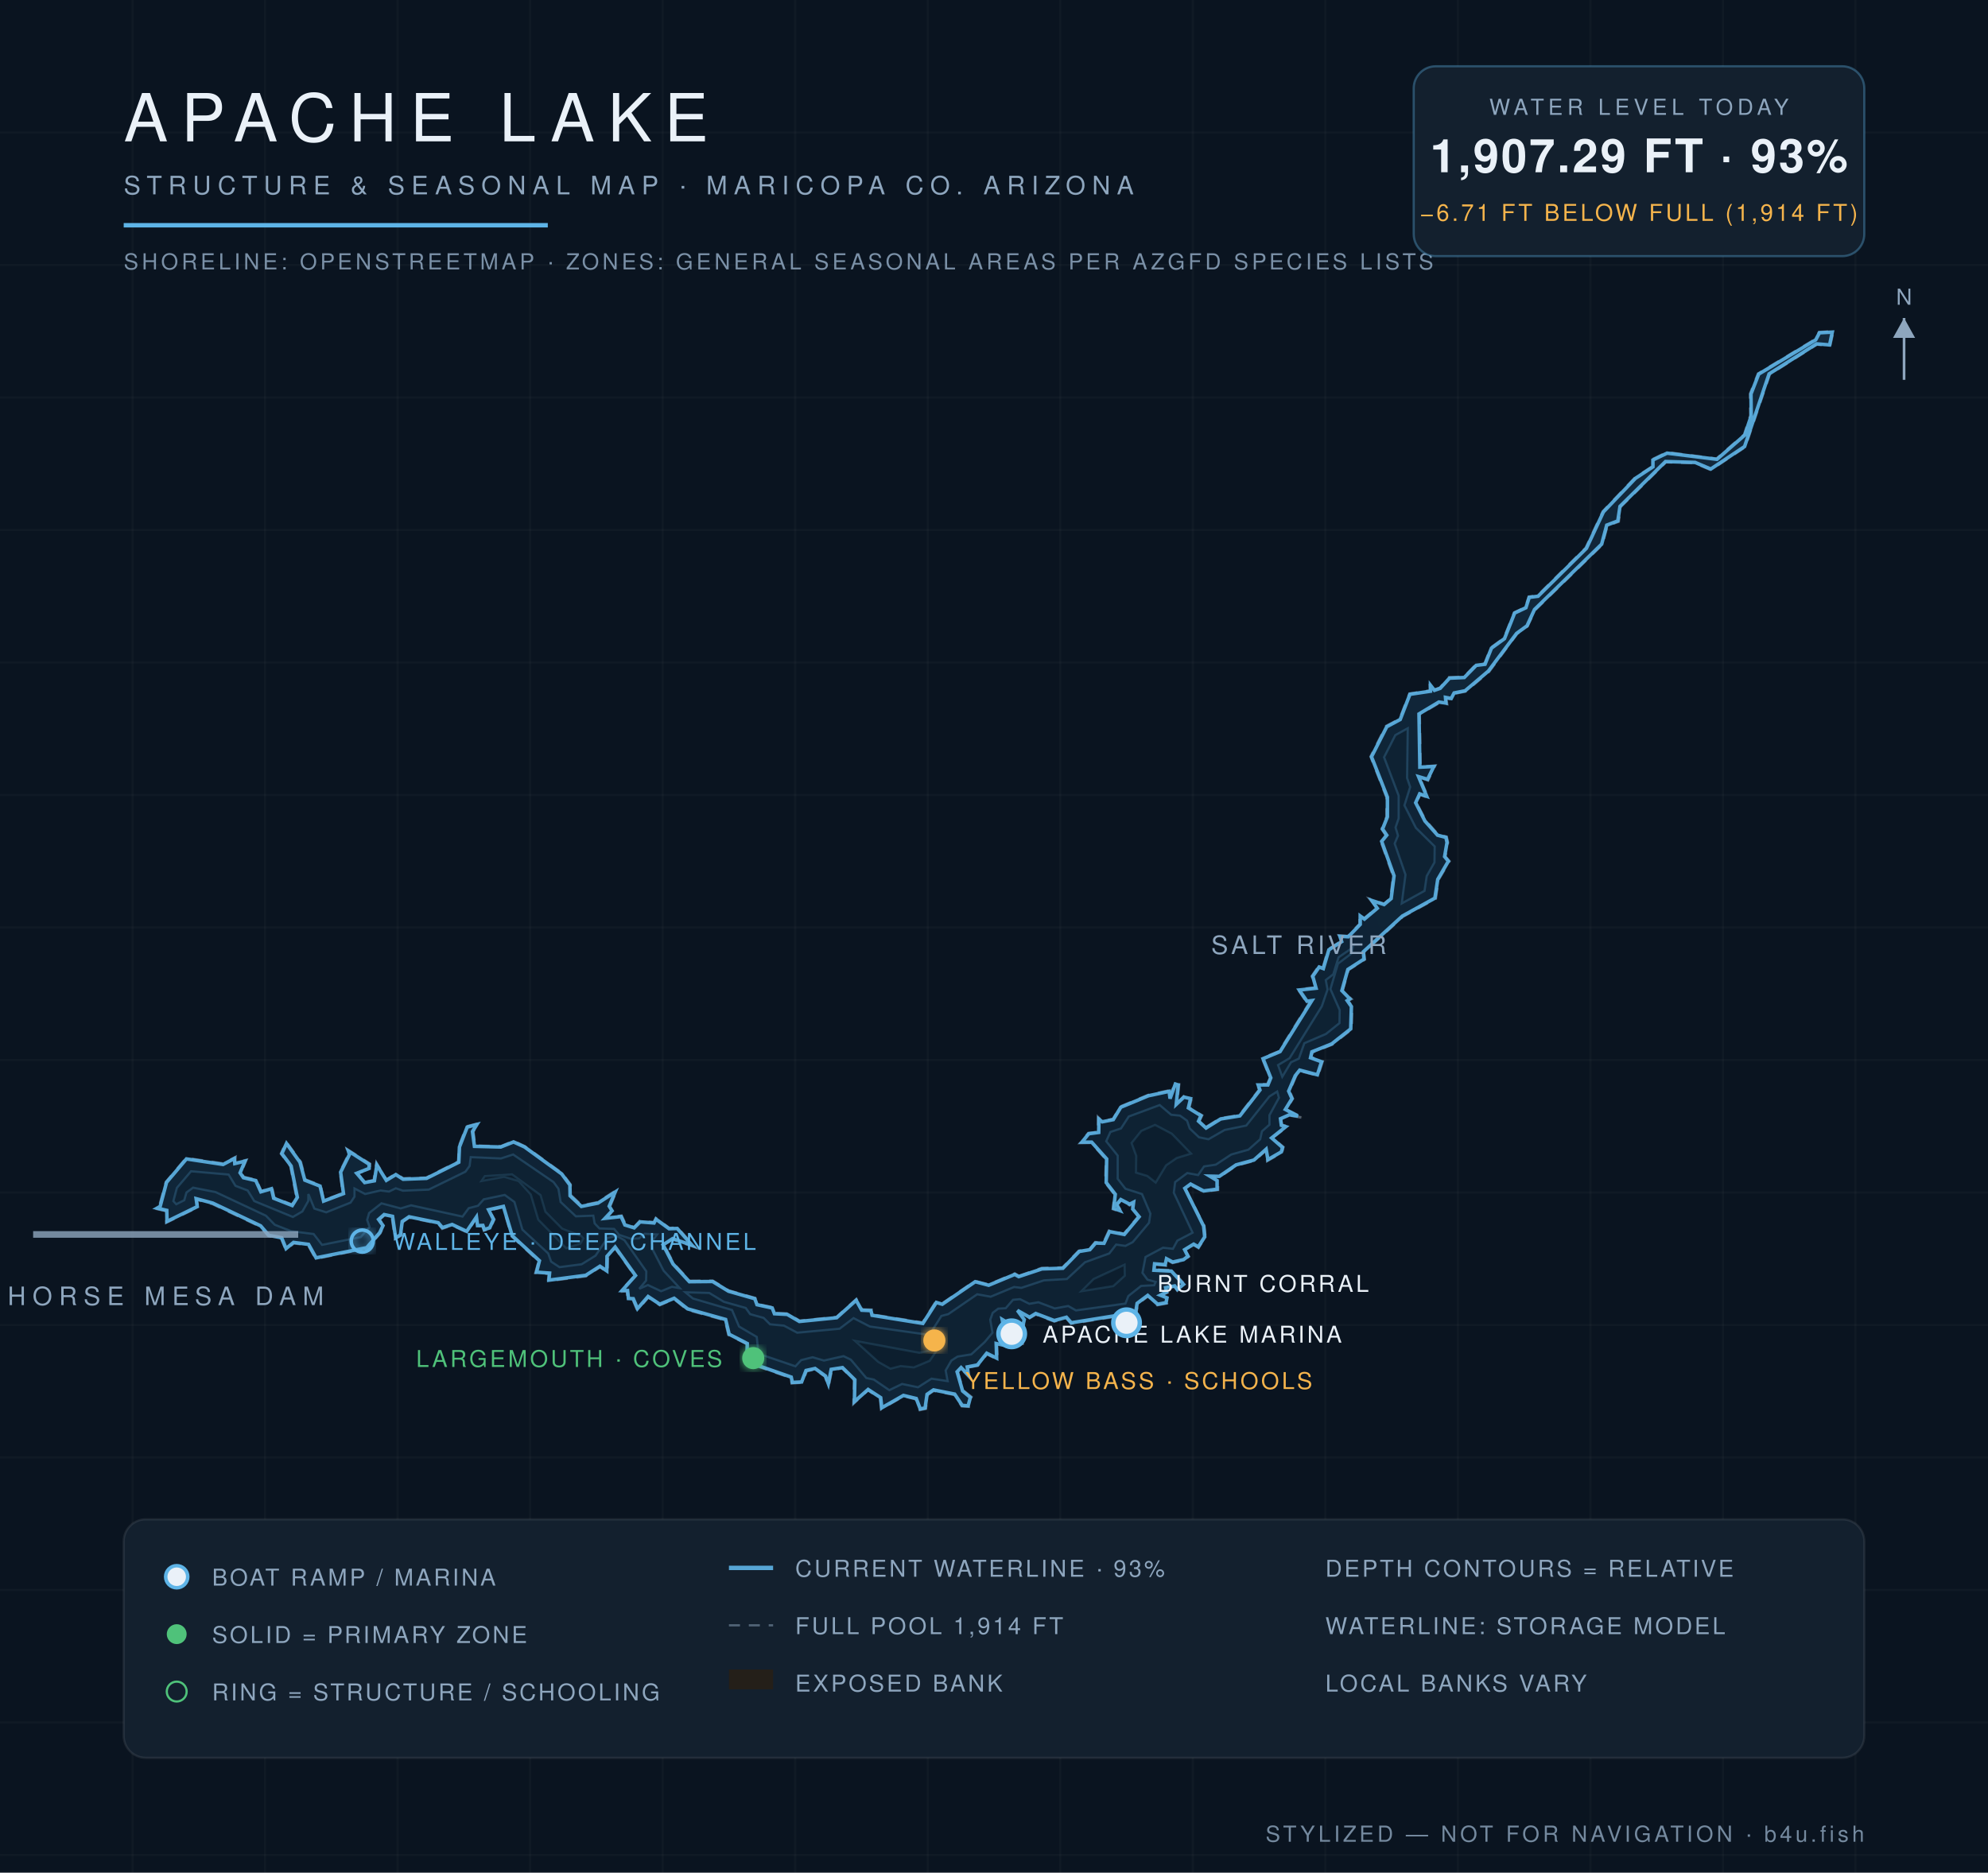
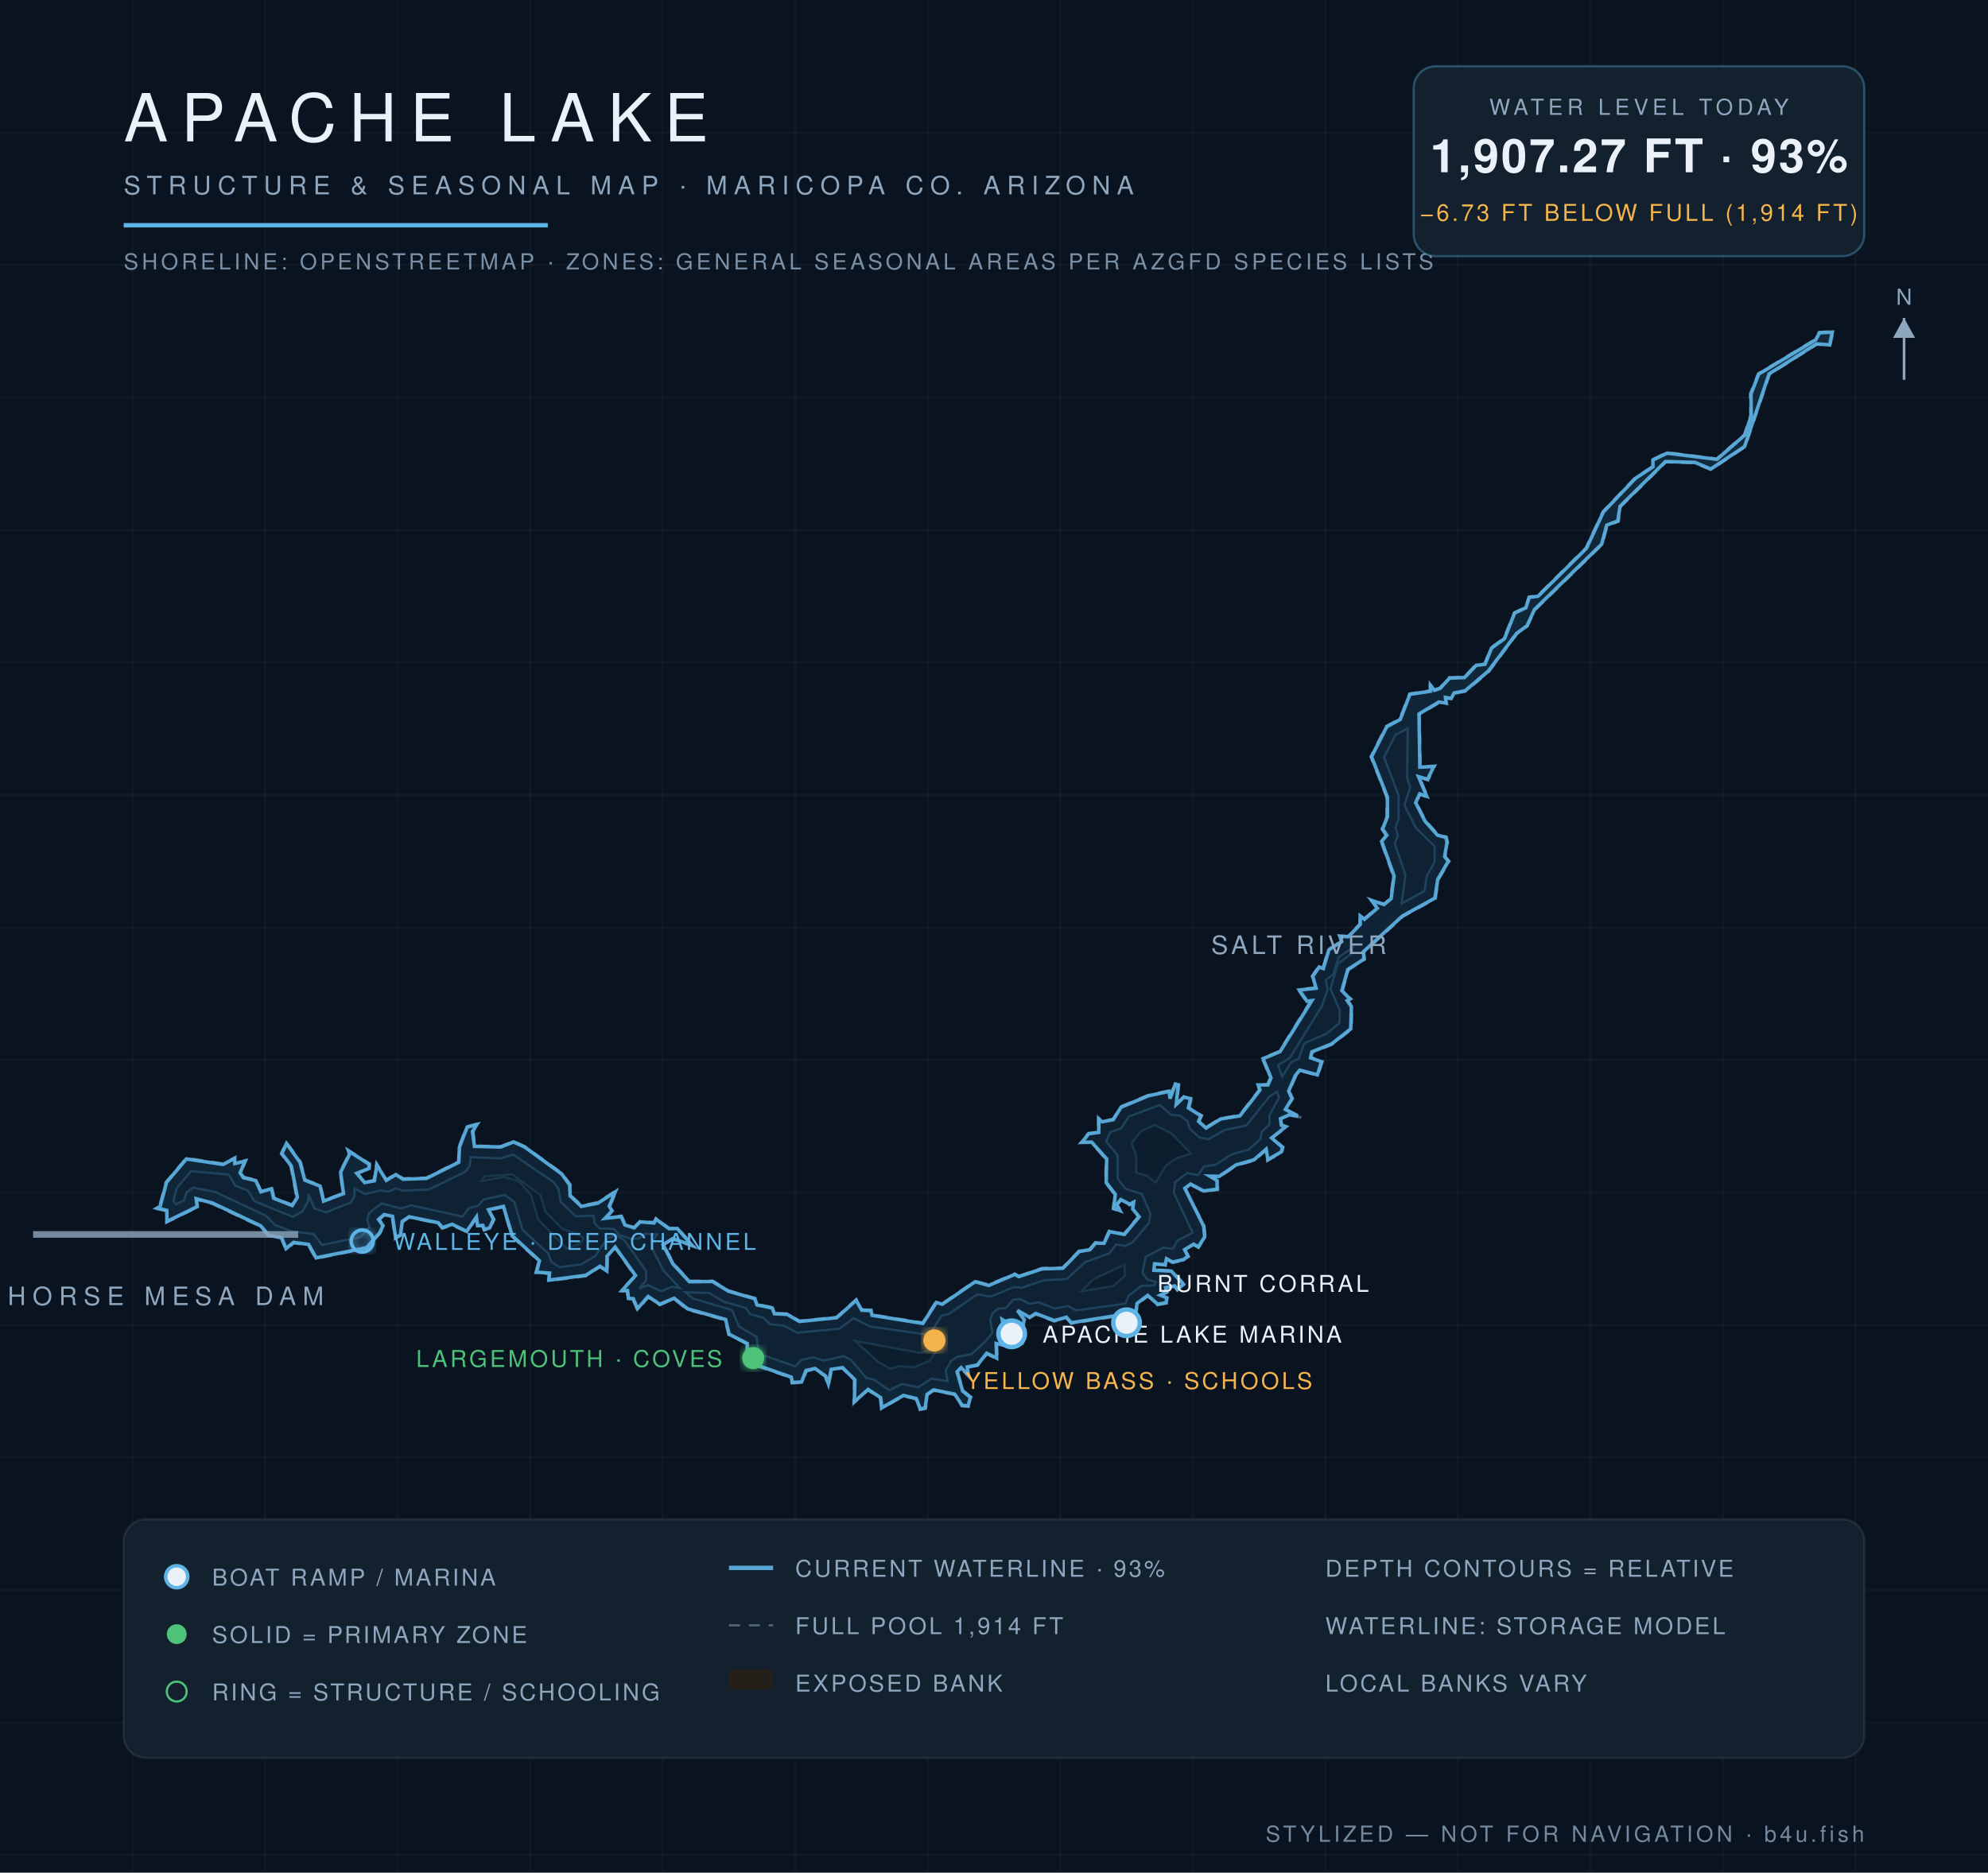
<svg xmlns="http://www.w3.org/2000/svg" viewBox="0 0 900 848" font-family="Helvetica,Arial,sans-serif">
  <defs>
    <radialGradient id="wg" cx="45%" cy="60%" r="80%">
      <stop offset="0%" stop-color="#0c1f31" />
      <stop offset="55%" stop-color="#102639" />
      <stop offset="100%" stop-color="#13293c" />
    </radialGradient>
    <filter id="glow">
      <feGaussianBlur stdDeviation="2.2" result="b" />
      <feMerge>
        <feMergeNode in="b" />
        <feMergeNode in="SourceGraphic" />
      </feMerge>
    </filter>
  </defs>
  <rect width="900" height="848" fill="#0a1420" />
  <g stroke="#ffffff" stroke-opacity="0.025">
    <line x1="60" y1="0" x2="60" y2="848" />
    <line x1="120" y1="0" x2="120" y2="848" />
    <line x1="180" y1="0" x2="180" y2="848" />
    <line x1="240" y1="0" x2="240" y2="848" />
    <line x1="300" y1="0" x2="300" y2="848" />
    <line x1="360" y1="0" x2="360" y2="848" />
    <line x1="420" y1="0" x2="420" y2="848" />
    <line x1="480" y1="0" x2="480" y2="848" />
    <line x1="540" y1="0" x2="540" y2="848" />
    <line x1="600" y1="0" x2="600" y2="848" />
    <line x1="660" y1="0" x2="660" y2="848" />
    <line x1="720" y1="0" x2="720" y2="848" />
    <line x1="780" y1="0" x2="780" y2="848" />
    <line x1="840" y1="0" x2="840" y2="848" />
    <line x1="0" y1="60" x2="900" y2="60" />
    <line x1="0" y1="120" x2="900" y2="120" />
    <line x1="0" y1="180" x2="900" y2="180" />
    <line x1="0" y1="240" x2="900" y2="240" />
    <line x1="0" y1="300" x2="900" y2="300" />
    <line x1="0" y1="360" x2="900" y2="360" />
    <line x1="0" y1="420" x2="900" y2="420" />
    <line x1="0" y1="480" x2="900" y2="480" />
    <line x1="0" y1="540" x2="900" y2="540" />
    <line x1="0" y1="600" x2="900" y2="600" />
    <line x1="0" y1="660" x2="900" y2="660" />
    <line x1="0" y1="720" x2="900" y2="720" />
    <line x1="0" y1="780" x2="900" y2="780" />
    <line x1="0" y1="840" x2="900" y2="840" />
  </g>
  <path d="M 461.3,577.8 L 471.6,574.2 L 481.0,574.0 L 488.4,566.4 L 493.3,565.6 L 495.8,562.5 L 499.6,562.7 L 502.0,557.3 L 508.8,558.7 L 515.4,550.8 L 512.4,547.6 L 513.1,544.7 L 511.4,545.8 L 507.5,543.5 L 505.8,545.6 L 507.9,548.9 L 503.8,547.5 L 504.6,540.9 L 500.4,535.6 L 500.7,525.0 L 494.0,517.5 L 489.0,517.6 L 492.7,513.1 L 497.1,512.6 L 497.1,505.9 L 499.0,507.7 L 503.9,506.7 L 507.2,501.1 L 519.7,495.9 L 529.7,493.7 L 529.5,497.2 L 531.9,490.5 L 533.8,491.0 L 532.8,499.9 L 535.9,496.4 L 539.5,497.3 L 538.4,501.6 L 544.2,505.1 L 543.0,507.6 L 546.0,510.4 L 552.4,506.4 L 561.1,505.0 L 570.1,493.4 L 569.0,491.0 L 573.7,491.0 L 575.0,488.2 L 571.4,479.2 L 579.2,476.0 L 593.5,453.0 L 591.6,453.9 L 587.6,448.0 L 595.5,447.2 L 593.9,442.0 L 597.1,437.4 L 598.8,438.4 L 601.3,429.9 L 607.1,426.2 L 606.1,423.6 L 610.2,423.9 L 615.5,418.4 L 615.5,414.0 L 617.5,415.9 L 623.3,411.1 L 620.1,407.1 L 626.6,409.3 L 629.5,406.8 L 630.7,396.7 L 625.1,380.9 L 627.4,378.2 L 625.5,375.4 L 627.7,369.9 L 627.7,361.0 L 620.5,342.6 L 627.5,328.8 L 633.6,325.6 L 638.1,314.1 L 647.5,312.7 L 647.2,309.1 L 649.5,312.3 L 651.9,311.4 L 656.0,306.7 L 662.8,306.5 L 668.1,301.0 L 672.1,300.5 L 674.9,293.3 L 680.8,289.0 L 685.5,277.4 L 690.6,275.0 L 692.1,270.2 L 696.1,269.7 L 717.9,248.1 L 725.6,231.6 L 740.2,216.3 L 748.1,211.2 L 747.9,208.1 L 754.6,204.8 L 777.1,207.7 L 789.6,196.8 L 792.4,188.2 L 792.3,178.3 L 795.9,169.2 L 821.8,153.6 L 823.5,150.4 L 830.0,150.0 L 828.5,156.6 L 822.5,156.0 L 801.2,169.5 L 790.1,202.4 L 774.5,212.8 L 767.3,209.7 L 754.2,209.3 L 733.7,229.5 L 732.8,236.2 L 727.7,238.0 L 725.4,246.6 L 695.0,276.2 L 691.5,283.6 L 686.8,287.0 L 674.1,304.2 L 663.5,313.1 L 658.5,314.1 L 657.2,316.7 L 654.6,316.1 L 655.1,318.8 L 651.5,318.3 L 642.7,323.5 L 643.1,347.3 L 649.7,346.7 L 646.5,353.4 L 642.6,351.9 L 646.6,361.3 L 642.9,359.8 L 641.2,363.5 L 645.4,371.5 L 651.0,377.9 L 654.9,378.9 L 655.5,381.5 L 654.3,387.9 L 656.2,390.0 L 651.2,398.4 L 650.0,406.9 L 635.1,415.1 L 617.5,431.2 L 617.9,434.5 L 610.5,439.2 L 607.8,448.6 L 611.8,452.4 L 610.2,453.1 L 612.1,455.7 L 611.9,466.1 L 603.1,473.0 L 594.2,476.5 L 593.5,478.7 L 598.8,480.6 L 596.7,487.1 L 588.4,484.9 L 586.7,487.3 L 583.8,494.1 L 585.3,497.5 L 582.3,502.4 L 590.1,506.2 L 583.8,505.1 L 579.9,506.9 L 580.4,509.4 L 582.9,510.1 L 576.0,515.3 L 581.0,519.4 L 580.4,521.9 L 573.7,525.7 L 573.4,520.7 L 567.9,525.6 L 559.7,527.8 L 552.1,533.0 L 547.9,533.0 L 551.4,534.4 L 551.4,538.8 L 544.8,539.6 L 539.1,536.6 L 536.6,538.4 L 545.2,555.1 L 545.7,560.1 L 542.6,565.1 L 540.5,563.8 L 536.5,566.1 L 538.2,569.0 L 536.0,570.7 L 530.8,571.9 L 528.1,570.3 L 527.8,573.1 L 523.0,572.5 L 522.6,574.9 L 530.4,575.2 L 536.3,581.6 L 533.0,584.4 L 531.7,582.6 L 527.9,583.4 L 528.5,585.3 L 525.7,586.5 L 528.7,587.5 L 528.3,590.2 L 523.9,591.0 L 519.8,586.9 L 515.1,590.4 L 514.0,597.2 L 510.1,599.4 L 508.0,595.7 L 484.9,599.4 L 482.7,596.9 L 477.3,598.4 L 468.9,595.2 L 466.1,596.9 L 460.7,593.7 L 464.1,597.5 L 461.4,607.9 L 463.5,608.5 L 459.7,608.7 L 456.4,599.5 L 453.9,597.8 L 456.3,610.0 L 451.3,608.7 L 451.6,615.6 L 446.8,613.2 L 442.7,618.4 L 438.2,619.2 L 438.9,623.8 L 435.0,619.6 L 433.6,621.4 L 436.1,629.7 L 439.8,632.6 L 438.6,637.0 L 435.4,636.8 L 432.1,631.6 L 422.6,629.8 L 420.0,631.6 L 419.1,637.9 L 416.4,638.5 L 414.6,633.6 L 409.0,632.2 L 398.9,638.1 L 398.4,633.1 L 392.9,629.5 L 386.4,635.6 L 386.7,625.0 L 381.3,619.6 L 376.6,620.3 L 375.1,627.9 L 373.5,623.3 L 369.0,620.1 L 365.2,620.9 L 363.1,626.1 L 358.4,626.4 L 358.0,623.9 L 337.7,616.9 L 338.0,608.5 L 329.8,604.5 L 328.2,597.8 L 311.1,593.1 L 305.1,588.2 L 298.7,591.0 L 293.5,587.5 L 288.5,593.3 L 286.4,588.3 L 284.2,588.3 L 283.8,584.6 L 280.7,584.9 L 287.4,577.7 L 278.4,565.1 L 275.2,569.0 L 275.0,576.2 L 271.7,573.7 L 265.3,577.9 L 248.1,580.1 L 248.6,576.8 L 242.4,576.4 L 243.9,571.1 L 231.6,559.8 L 227.8,546.6 L 221.5,548.1 L 223.8,552.2 L 221.9,556.3 L 219.1,557.2 L 218.4,555.2 L 215.8,555.3 L 215.6,551.5 L 211.5,558.0 L 204.6,554.8 L 200.2,556.4 L 198.3,554.0 L 185.2,551.3 L 182.4,553.3 L 181.6,559.5 L 178.8,561.0 L 177.4,551.0 L 174.0,550.3 L 171.8,552.3 L 173.8,554.9 L 172.2,558.4 L 166.2,565.3 L 142.9,570.0 L 139.5,563.8 L 133.0,563.0 L 129.4,566.0 L 127.3,560.8 L 121.5,559.7 L 117.8,555.4 L 96.2,545.2 L 88.9,543.2 L 89.7,546.6 L 75.3,553.6 L 75.2,548.4 L 70.0,547.2 L 72.1,546.2 L 75.1,535.3 L 84.3,524.4 L 101.0,526.9 L 106.6,524.0 L 106.3,526.5 L 111.5,525.3 L 109.0,531.2 L 110.5,533.0 L 116.0,534.3 L 118.3,539.4 L 123.2,537.8 L 124.1,542.3 L 132.2,545.5 L 134.2,542.2 L 131.5,528.1 L 127.2,522.4 L 129.6,517.1 L 136.2,526.2 L 138.3,534.2 L 145.2,536.8 L 146.5,543.6 L 155.2,540.3 L 153.9,530.7 L 157.8,522.7 L 157.1,520.4 L 167.5,527.0 L 167.4,529.3 L 161.9,531.4 L 165.2,535.2 L 169.2,534.5 L 170.4,526.6 L 174.9,534.2 L 179.2,531.5 L 182.5,533.6 L 193.0,533.3 L 207.5,526.0 L 207.7,519.3 L 211.2,510.1 L 216.7,508.7 L 214.3,512.4 L 215.1,518.8 L 226.7,519.1 L 232.5,516.7 L 237.6,519.1 L 254.5,531.3 L 258.3,536.4 L 258.5,541.3 L 263.4,545.9 L 270.6,544.4 L 279.2,538.9 L 276.2,546.3 L 277.6,548.4 L 274.1,551.4 L 281.4,550.5 L 283.2,554.4 L 287.1,555.7 L 289.6,552.9 L 296.0,553.5 L 296.9,551.6 L 303.0,556.1 L 306.7,555.9 L 314.5,564.7 L 304.5,561.2 L 300.5,563.6 L 305.0,572.2 L 312.2,580.0 L 322.7,580.0 L 329.9,584.4 L 341.9,587.8 L 342.9,590.6 L 349.9,592.0 L 350.8,594.6 L 356.5,594.8 L 362.0,598.1 L 378.7,596.4 L 387.7,588.3 L 390.4,593.0 L 394.6,593.1 L 394.9,595.3 L 417.7,598.9 L 423.7,589.4 L 426.5,590.3 L 441.4,580.1 L 447.6,581.7 L 459.4,576.7 L 461.3,577.8 Z" fill="#241f19" fill-opacity="0.9" stroke="#8ea6be" stroke-opacity="0.5" stroke-width="1.2" stroke-dasharray="5 4" />
-   <path d="M 461.2,578.1 L 471.7,574.6 L 481.2,574.3 L 488.6,566.7 L 493.4,565.9 L 496.0,562.9 L 499.8,563.0 L 502.3,557.7 L 509.0,559.0 L 515.7,551.0 L 512.8,547.5 L 513.2,544.4 L 511.4,545.3 L 507.4,543.2 L 505.5,545.5 L 507.0,548.2 L 504.2,547.2 L 504.9,540.8 L 500.8,535.5 L 501.0,524.8 L 494.2,517.2 L 489.8,517.2 L 492.9,513.4 L 497.4,512.8 L 497.5,506.8 L 499.0,508.0 L 504.0,507.0 L 507.4,501.4 L 519.9,496.2 L 529.3,494.2 L 529.7,497.5 L 532.1,490.9 L 533.4,491.3 L 532.5,500.1 L 536.0,496.8 L 539.0,497.5 L 538.0,501.7 L 543.7,505.2 L 542.6,507.7 L 546.0,510.8 L 552.6,506.7 L 561.3,505.3 L 570.4,493.6 L 569.6,491.3 L 574.0,491.3 L 575.3,488.1 L 571.8,479.4 L 579.5,476.2 L 593.9,453.1 L 591.7,453.4 L 588.2,448.3 L 595.8,447.5 L 594.3,442.1 L 597.2,437.9 L 599.1,438.6 L 601.6,430.1 L 607.4,426.4 L 606.6,424.0 L 610.4,424.2 L 615.8,418.6 L 615.8,414.8 L 617.7,416.2 L 623.5,411.3 L 621.1,407.8 L 626.6,409.6 L 629.8,406.9 L 631.1,396.6 L 625.5,381.0 L 627.8,378.2 L 625.9,375.4 L 628.1,369.9 L 628.1,361.0 L 620.9,342.7 L 627.8,329.1 L 633.9,325.8 L 638.3,314.4 L 647.6,313.0 L 647.6,310.3 L 649.4,312.6 L 652.0,311.7 L 656.2,307.1 L 662.9,306.8 L 668.3,301.3 L 672.3,300.8 L 675.2,293.5 L 681.1,289.2 L 685.7,277.6 L 690.8,275.2 L 692.3,270.5 L 696.3,270.0 L 718.2,248.3 L 725.9,231.8 L 740.4,216.6 L 748.3,211.4 L 748.3,208.3 L 754.7,205.2 L 777.3,208.0 L 789.9,197.0 L 792.8,188.3 L 792.7,178.4 L 796.2,169.4 L 822.0,153.9 L 823.7,150.7 L 829.5,150.4 L 828.3,156.2 L 822.4,155.7 L 800.9,169.3 L 789.8,202.2 L 774.5,212.4 L 767.4,209.4 L 754.0,209.0 L 733.4,229.3 L 732.4,235.9 L 727.4,237.8 L 725.1,246.4 L 694.7,276.0 L 691.3,283.4 L 686.6,286.8 L 673.8,303.9 L 663.3,312.8 L 658.3,313.8 L 657.0,316.3 L 654.4,315.8 L 654.6,318.4 L 651.4,317.9 L 642.4,323.3 L 642.8,347.4 L 649.1,347.1 L 646.3,352.9 L 642.2,351.7 L 645.9,360.6 L 642.7,359.5 L 640.9,363.5 L 645.1,371.8 L 650.8,378.2 L 654.6,379.2 L 655.1,381.5 L 654.0,387.9 L 655.7,390.0 L 650.9,398.2 L 649.6,406.7 L 634.9,414.8 L 617.2,431.0 L 617.5,434.3 L 610.2,439.0 L 607.5,448.6 L 611.1,452.3 L 609.9,453.1 L 611.8,455.8 L 611.5,465.9 L 602.9,472.7 L 593.9,476.3 L 593.3,479.0 L 598.3,480.8 L 596.4,486.7 L 588.4,484.6 L 586.4,487.1 L 583.4,494.1 L 584.9,497.5 L 581.9,502.4 L 587.6,505.4 L 583.8,504.8 L 579.7,506.6 L 580.1,509.6 L 582.1,510.2 L 575.7,515.3 L 580.6,519.6 L 580.1,521.6 L 574.0,525.1 L 573.2,520.4 L 567.7,525.3 L 559.6,527.5 L 552.0,532.7 L 547.7,532.6 L 551.0,534.6 L 551.0,538.5 L 544.9,539.3 L 539.0,536.2 L 536.4,538.1 L 544.9,555.2 L 545.4,560.1 L 542.5,564.6 L 540.4,563.4 L 536.3,565.9 L 537.8,568.9 L 535.8,570.4 L 530.9,571.5 L 528.1,570.0 L 527.5,572.7 L 522.7,572.3 L 522.4,575.2 L 530.3,575.6 L 535.8,581.6 L 533.0,583.9 L 531.8,582.3 L 527.7,583.1 L 528.1,585.1 L 525.3,586.5 L 528.3,587.7 L 527.9,589.9 L 524.1,590.6 L 519.6,586.6 L 514.8,590.2 L 513.7,597.0 L 510.2,598.9 L 508.0,595.3 L 485.0,599.0 L 482.8,596.5 L 477.3,598.0 L 468.9,594.8 L 466.1,596.5 L 460.6,593.4 L 463.7,597.6 L 461.3,608.3 L 459.9,608.4 L 456.7,599.3 L 453.7,597.5 L 455.9,609.5 L 451.0,608.4 L 451.2,615.0 L 446.7,612.8 L 442.5,618.1 L 437.9,619.0 L 438.4,622.7 L 435.1,619.3 L 433.3,621.2 L 435.8,629.9 L 439.3,632.8 L 438.3,636.6 L 435.6,636.4 L 432.2,631.3 L 422.6,629.4 L 419.7,631.4 L 418.8,637.6 L 416.6,638.0 L 414.8,633.3 L 409.0,631.9 L 399.2,637.5 L 398.7,632.9 L 393.0,629.2 L 386.8,634.7 L 387.0,624.8 L 381.4,619.3 L 376.3,620.1 L 375.0,626.6 L 373.7,623.1 L 369.0,619.7 L 364.9,620.6 L 362.9,625.8 L 358.7,626.0 L 358.2,623.6 L 338.1,616.6 L 338.3,608.4 L 330.1,604.2 L 328.5,597.5 L 311.3,592.7 L 305.2,587.9 L 298.7,590.6 L 293.4,587.1 L 288.6,592.6 L 286.7,588.1 L 284.5,588.0 L 284.1,584.4 L 281.6,584.4 L 287.7,577.6 L 278.5,564.7 L 274.8,568.9 L 274.7,575.5 L 271.6,573.4 L 265.2,577.5 L 248.5,579.7 L 248.8,576.5 L 242.9,576.1 L 244.2,570.9 L 231.9,559.6 L 227.9,546.3 L 221.2,547.8 L 223.4,552.2 L 221.7,556.0 L 219.3,556.8 L 218.6,554.9 L 216.2,555.0 L 215.7,551.1 L 211.3,557.6 L 204.7,554.5 L 200.3,555.9 L 198.4,553.7 L 185.2,551.0 L 182.1,553.1 L 181.3,559.2 L 179.1,560.5 L 177.7,550.8 L 173.9,550.0 L 171.4,552.2 L 173.4,555.0 L 171.9,558.2 L 166.0,565.0 L 143.1,569.6 L 139.7,563.5 L 132.9,562.6 L 129.5,565.4 L 127.5,560.5 L 121.7,559.4 L 118.0,555.1 L 96.3,544.8 L 88.8,542.8 L 89.3,546.4 L 75.6,553.1 L 75.5,548.1 L 71.1,547.1 L 72.5,546.3 L 75.4,535.4 L 84.4,524.8 L 101.0,527.3 L 106.1,524.6 L 106.3,526.9 L 110.9,525.8 L 108.7,531.1 L 110.2,533.3 L 115.8,534.6 L 118.1,539.7 L 122.9,538.3 L 123.9,542.6 L 132.3,545.9 L 134.6,542.2 L 131.8,528.0 L 127.6,522.4 L 129.7,517.8 L 135.8,526.3 L 138.0,534.4 L 144.9,537.1 L 146.5,543.9 L 155.5,540.5 L 154.2,530.8 L 158.2,522.8 L 157.7,521.2 L 167.1,527.2 L 167.1,529.1 L 161.5,531.3 L 165.1,535.5 L 169.5,534.7 L 170.6,527.6 L 174.9,534.5 L 179.2,531.9 L 182.5,534.0 L 193.1,533.6 L 207.7,526.3 L 208.0,519.4 L 211.5,510.4 L 215.9,509.2 L 213.9,512.4 L 214.8,519.1 L 226.7,519.4 L 232.5,517.1 L 237.5,519.4 L 254.3,531.6 L 258.0,536.6 L 258.1,541.5 L 263.2,546.3 L 270.7,544.8 L 278.5,539.8 L 275.8,546.2 L 277.1,548.3 L 273.9,551.7 L 281.2,550.9 L 282.9,554.7 L 287.1,556.0 L 289.8,553.3 L 296.1,553.8 L 297.0,552.1 L 302.9,556.4 L 306.6,556.3 L 313.3,563.9 L 304.5,560.9 L 300.2,563.7 L 304.7,572.4 L 312.1,580.4 L 322.6,580.3 L 329.8,584.7 L 341.7,588.1 L 342.7,590.8 L 349.6,592.3 L 350.6,594.9 L 356.4,595.2 L 361.9,598.4 L 378.8,596.7 L 387.6,588.8 L 390.1,593.3 L 394.3,593.5 L 394.8,595.6 L 417.8,599.3 L 423.9,589.8 L 426.6,590.6 L 441.5,580.4 L 447.6,582.0 L 459.4,577.1 L 461.2,578.1 Z" fill="url(#wg)" stroke="#5eb4e7" stroke-opacity="0.9" stroke-width="1.6" />
-   <path d="M 79.8,545.3 L 78.5,543.9 L 80.1,537.9 L 86.5,530.4 L 103.5,531.9 L 106.6,537.0 L 112.1,539.1 L 115.1,543.9 L 132.6,551.1 L 136.9,548.6 L 139.6,543.8 L 139.6,540.7 L 142.3,547.3 L 147.7,549.0 L 158.7,544.6 L 160.5,541.9 L 160.5,538.2 L 165.3,540.7 L 172.3,539.1 L 176.1,539.6 L 179.2,538.1 L 182.4,539.2 L 194.1,538.7 L 210.7,530.6 L 212.6,528.0 L 213.1,524.0 L 226.8,524.6 L 232.3,522.8 L 250.6,535.3 L 252.8,538.3 L 253.8,544.3 L 260.7,550.8 L 268.6,550.5 L 269.2,554.0 L 271.4,556.3 L 278.0,556.5 L 280.3,559.2 L 285.7,561.0 L 289.3,560.8 L 291.9,558.7 L 297.5,559.0 L 295.2,562.1 L 295.5,565.9 L 300.4,575.4 L 307.7,583.3 L 304.2,582.7 L 299.3,584.7 L 293.3,581.9 L 289.4,583.6 L 292.5,579.9 L 292.6,575.7 L 282.7,561.6 L 279.1,559.6 L 275.0,560.6 L 269.6,568.6 L 263.3,572.5 L 253.3,573.8 L 249.5,571.3 L 248.2,567.6 L 236.5,556.8 L 232.9,544.3 L 228.5,541.1 L 219.0,543.1 L 216.4,546.0 L 212.2,547.1 L 209.4,550.9 L 186.1,545.8 L 181.4,547.2 L 172.7,544.9 L 167.1,549.3 L 166.2,552.4 L 167.3,555.6 L 163.3,560.2 L 145.8,563.7 L 142.0,558.8 L 131.8,557.5 L 124.4,554.6 L 120.4,550.5 L 97.6,539.8 L 87.4,537.8 L 84.4,540.0 L 83.4,543.5 L 79.8,545.3 Z" fill="#0e2233" stroke="#5eb4e7" stroke-opacity="0.22" stroke-width="1" />
-   <path d="M 310.3,585.2 L 321.1,585.5 L 327.7,589.5 L 337.6,592.3 L 339.6,595.1 L 345.7,596.8 L 348.6,599.7 L 354.9,600.3 L 360.9,603.5 L 380.1,601.7 L 386.4,596.9 L 393.8,600.7 L 419.3,604.3 L 422.0,602.5 L 426.2,595.9 L 429.3,595.1 L 442.4,586.1 L 448.5,587.2 L 459.1,582.8 L 462.4,583.2 L 472.6,579.8 L 483.0,579.2 L 491.2,571.6 L 502.2,567.6 L 505.3,563.6 L 509.5,564.2 L 512.8,562.5 L 520.2,553.7 L 520.8,549.6 L 517.0,540.7 L 509.5,538.3 L 506.0,533.8 L 506.0,523.3 L 500.8,516.8 L 502.7,512.6 L 507.5,511.0 L 511.0,505.6 L 525.0,500.4 L 530.2,504.8 L 534.2,505.2 L 537.4,507.5 L 538.6,511.0 L 542.8,515.0 L 547.1,515.9 L 554.4,511.7 L 564.2,509.7 L 574.7,496.5 L 578.2,494.3 L 579.0,497.1 L 574.7,505.0 L 574.7,509.3 L 571.3,512.3 L 570.5,515.9 L 565.2,520.6 L 557.4,522.8 L 550.4,527.4 L 545.1,528.2 L 542.4,532.1 L 537.5,531.2 L 532.0,535.3 L 531.4,540.1 L 539.9,558.2 L 533.0,561.8 L 531.0,565.5 L 526.5,565.0 L 518.6,569.2 L 517.2,576.4 L 519.5,579.5 L 523.2,580.5 L 522.5,582.0 L 516.6,582.3 L 510.8,586.9 L 509.5,590.3 L 487.1,593.4 L 483.6,591.4 L 477.5,592.5 L 470.1,589.7 L 466.0,590.4 L 461.8,588.3 L 458.6,588.6 L 455.3,592.4 L 451.9,592.6 L 449.4,594.5 L 448.3,597.6 L 449.3,603.5 L 445.8,607.7 L 439.7,613.3 L 433.5,614.3 L 430.7,616.1 L 428.1,620.6 L 429.0,625.4 L 421.7,624.3 L 415.6,628.2 L 408.4,626.7 L 402.6,629.5 L 395.6,624.7 L 392.2,624.0 L 385.2,615.7 L 381.9,614.1 L 373.0,616.1 L 367.9,614.6 L 362.7,615.9 L 360.1,618.7 L 343.4,613.0 L 342.6,605.4 L 334.6,600.7 L 331.4,593.2 L 313.7,588.0 L 310.3,585.2 Z" fill="#0e2233" stroke="#5eb4e7" stroke-opacity="0.22" stroke-width="1" />
-   <path d="M 580.5,487.6 L 578.6,482.3 L 583.8,479.2 L 598.4,455.7 L 601.0,448.1 L 600.2,443.8 L 603.6,441.2 L 606.0,433.5 L 612.4,429.1 L 611.9,431.7 L 605.7,436.4 L 602.3,447.9 L 606.5,457.4 L 606.4,463.3 L 600.3,468.2 L 590.5,472.4 L 588.0,479.4 L 584.5,481.0 L 580.5,487.6 Z" fill="#0e2233" stroke="#5eb4e7" stroke-opacity="0.22" stroke-width="1" />
+   <path d="M 461.2,578.1 L 471.7,574.6 L 481.2,574.3 L 488.6,566.7 L 493.4,565.9 L 496.0,562.9 L 499.8,563.0 L 502.3,557.7 L 509.0,559.0 L 515.7,551.0 L 512.8,547.5 L 513.2,544.4 L 511.4,545.3 L 507.4,543.2 L 505.5,545.5 L 507.0,548.2 L 504.2,547.2 L 504.9,540.8 L 500.8,535.5 L 501.0,524.8 L 494.2,517.2 L 489.8,517.2 L 492.9,513.4 L 497.4,512.8 L 497.5,506.8 L 499.0,508.0 L 504.0,507.0 L 507.5,501.4 L 519.9,496.2 L 529.3,494.2 L 529.7,497.5 L 532.1,490.9 L 533.4,491.3 L 532.5,500.1 L 536.0,496.8 L 539.0,497.5 L 538.0,501.7 L 543.7,505.3 L 542.6,507.8 L 546.0,510.8 L 552.6,506.7 L 561.3,505.3 L 570.4,493.6 L 569.6,491.3 L 574.0,491.3 L 575.4,488.1 L 571.8,479.4 L 579.5,476.2 L 593.9,453.1 L 591.7,453.4 L 588.2,448.3 L 595.8,447.5 L 594.3,442.1 L 597.2,437.9 L 599.1,438.6 L 601.6,430.1 L 607.4,426.4 L 606.6,424.0 L 610.4,424.2 L 615.8,418.6 L 615.8,414.8 L 617.7,416.3 L 623.5,411.3 L 621.1,407.8 L 626.6,409.6 L 629.8,406.9 L 631.1,396.6 L 625.5,381.0 L 627.8,378.2 L 625.9,375.4 L 628.1,369.9 L 628.1,361.0 L 620.9,342.7 L 627.8,329.1 L 633.9,325.8 L 638.3,314.4 L 647.6,313.0 L 647.6,310.3 L 649.4,312.6 L 652.0,311.7 L 656.2,307.1 L 663.0,306.8 L 668.3,301.3 L 672.3,300.8 L 675.2,293.5 L 681.1,289.2 L 685.7,277.6 L 690.8,275.2 L 692.3,270.5 L 696.3,270.0 L 718.2,248.3 L 725.9,231.8 L 740.4,216.6 L 748.3,211.4 L 748.3,208.3 L 754.7,205.2 L 777.3,208.0 L 789.9,197.0 L 792.8,188.3 L 792.7,178.4 L 796.2,169.4 L 822.0,153.9 L 823.7,150.7 L 829.5,150.4 L 828.3,156.2 L 822.4,155.7 L 800.9,169.3 L 789.8,202.2 L 774.5,212.4 L 767.4,209.4 L 754.0,209.0 L 733.4,229.3 L 732.4,235.9 L 727.4,237.8 L 725.1,246.4 L 694.7,276.0 L 691.3,283.4 L 686.6,286.8 L 673.8,303.9 L 663.3,312.8 L 658.3,313.8 L 657.0,316.3 L 654.4,315.8 L 654.6,318.4 L 651.4,317.9 L 642.4,323.3 L 642.8,347.4 L 649.1,347.1 L 646.3,352.9 L 642.2,351.7 L 645.9,360.6 L 642.7,359.5 L 640.9,363.5 L 645.1,371.8 L 650.8,378.2 L 654.6,379.2 L 655.1,381.5 L 654.0,387.9 L 655.7,390.0 L 650.9,398.2 L 649.6,406.7 L 634.9,414.8 L 617.2,431.0 L 617.5,434.3 L 610.2,439.0 L 607.5,448.6 L 611.1,452.3 L 609.9,453.1 L 611.8,455.8 L 611.5,465.9 L 602.9,472.7 L 593.9,476.3 L 593.3,479.0 L 598.3,480.8 L 596.4,486.7 L 588.4,484.6 L 586.4,487.1 L 583.4,494.1 L 584.9,497.5 L 581.9,502.4 L 587.6,505.4 L 583.8,504.8 L 579.7,506.6 L 580.1,509.6 L 582.1,510.2 L 575.7,515.3 L 580.6,519.6 L 580.1,521.6 L 574.0,525.1 L 573.2,520.4 L 567.7,525.2 L 559.6,527.5 L 552.0,532.7 L 547.7,532.6 L 551.0,534.6 L 551.0,538.5 L 544.9,539.3 L 539.0,536.2 L 536.4,538.1 L 544.9,555.2 L 545.4,560.1 L 542.5,564.6 L 540.4,563.4 L 536.3,565.9 L 537.8,568.9 L 535.8,570.4 L 530.9,571.5 L 528.1,570.0 L 527.5,572.7 L 522.7,572.3 L 522.4,575.2 L 530.3,575.6 L 535.8,581.6 L 533.0,583.9 L 531.8,582.3 L 527.7,583.1 L 528.1,585.1 L 525.3,586.5 L 528.3,587.7 L 527.9,589.9 L 524.1,590.6 L 519.6,586.6 L 514.8,590.2 L 513.7,597.0 L 510.2,598.9 L 508.0,595.3 L 485.0,599.0 L 482.8,596.5 L 477.3,598.0 L 468.9,594.8 L 466.1,596.5 L 460.6,593.4 L 463.7,597.6 L 461.3,608.3 L 459.9,608.4 L 456.7,599.3 L 453.7,597.5 L 455.9,609.5 L 451.0,608.4 L 451.2,615.0 L 446.7,612.8 L 442.5,618.1 L 437.9,619.0 L 438.4,622.7 L 435.1,619.3 L 433.3,621.2 L 435.8,629.9 L 439.3,632.8 L 438.3,636.6 L 435.6,636.4 L 432.2,631.3 L 422.6,629.4 L 419.7,631.4 L 418.8,637.6 L 416.6,638.0 L 414.8,633.3 L 409.0,631.9 L 399.2,637.5 L 398.7,632.9 L 393.0,629.2 L 386.8,634.7 L 387.0,624.8 L 381.4,619.3 L 376.3,620.1 L 375.0,626.6 L 373.7,623.1 L 369.0,619.7 L 364.9,620.6 L 362.9,625.8 L 358.7,626.0 L 358.2,623.6 L 338.1,616.6 L 338.3,608.4 L 330.1,604.2 L 328.5,597.5 L 311.3,592.7 L 305.2,587.9 L 298.7,590.6 L 293.4,587.1 L 288.6,592.6 L 286.7,588.1 L 284.5,588.0 L 284.1,584.4 L 281.6,584.4 L 287.7,577.6 L 278.5,564.7 L 274.8,568.9 L 274.7,575.5 L 271.6,573.4 L 265.2,577.5 L 248.5,579.7 L 248.8,576.5 L 242.9,576.1 L 244.2,570.9 L 231.9,559.6 L 227.9,546.3 L 221.2,547.8 L 223.4,552.2 L 221.7,556.0 L 219.3,556.8 L 218.6,554.9 L 216.2,555.0 L 215.7,551.1 L 211.3,557.6 L 204.7,554.4 L 200.3,555.9 L 198.4,553.7 L 185.2,551.0 L 182.1,553.1 L 181.3,559.2 L 179.1,560.5 L 177.7,550.8 L 173.9,550.0 L 171.4,552.2 L 173.4,555.0 L 171.9,558.2 L 166.0,565.0 L 143.1,569.6 L 139.7,563.5 L 132.9,562.6 L 129.5,565.4 L 127.5,560.5 L 121.7,559.4 L 118.0,555.1 L 96.3,544.8 L 88.8,542.8 L 89.3,546.4 L 75.6,553.1 L 75.5,548.1 L 71.1,547.1 L 72.5,546.3 L 75.4,535.4 L 84.4,524.8 L 101.0,527.3 L 106.1,524.6 L 106.3,526.9 L 110.9,525.8 L 108.7,531.1 L 110.2,533.3 L 115.8,534.6 L 118.1,539.7 L 122.9,538.3 L 123.9,542.6 L 132.3,545.9 L 134.6,542.2 L 131.9,528.0 L 127.6,522.4 L 129.7,517.8 L 135.8,526.3 L 138.0,534.4 L 144.9,537.1 L 146.5,543.9 L 155.5,540.5 L 154.2,530.8 L 158.2,522.8 L 157.8,521.2 L 167.1,527.2 L 167.1,529.1 L 161.5,531.3 L 165.1,535.5 L 169.5,534.7 L 170.6,527.6 L 174.9,534.5 L 179.2,531.9 L 182.5,534.0 L 193.1,533.6 L 207.7,526.3 L 208.0,519.4 L 211.5,510.4 L 215.9,509.2 L 213.9,512.4 L 214.8,519.1 L 226.7,519.4 L 232.5,517.1 L 237.5,519.4 L 254.3,531.6 L 257.9,536.6 L 258.1,541.5 L 263.2,546.3 L 270.7,544.8 L 278.5,539.8 L 275.8,546.2 L 277.1,548.3 L 273.9,551.7 L 281.2,550.9 L 282.9,554.7 L 287.1,556.0 L 289.8,553.3 L 296.1,553.8 L 297.0,552.1 L 302.9,556.4 L 306.6,556.3 L 313.3,563.9 L 304.5,560.9 L 300.2,563.7 L 304.7,572.4 L 312.1,580.4 L 322.6,580.3 L 329.8,584.7 L 341.7,588.1 L 342.7,590.9 L 349.6,592.3 L 350.6,594.9 L 356.4,595.2 L 361.9,598.4 L 378.8,596.7 L 387.6,588.8 L 390.1,593.3 L 394.3,593.5 L 394.8,595.6 L 417.8,599.3 L 423.9,589.8 L 426.6,590.6 L 441.5,580.4 L 447.6,582.1 L 459.4,577.1 L 461.2,578.1 Z" fill="url(#wg)" stroke="#5eb4e7" stroke-opacity="0.9" stroke-width="1.6" />
+   <path d="M 79.8,545.3 L 78.5,543.9 L 80.1,537.9 L 86.5,530.4 L 103.5,531.9 L 106.6,537.0 L 112.1,539.1 L 115.1,543.9 L 132.6,551.1 L 136.9,548.6 L 139.6,543.8 L 139.6,540.7 L 142.3,547.3 L 147.7,549.0 L 158.7,544.6 L 160.5,541.9 L 160.5,538.2 L 165.3,540.7 L 172.3,539.1 L 176.1,539.6 L 179.2,538.1 L 182.4,539.2 L 194.1,538.7 L 210.7,530.6 L 212.6,528.0 L 213.1,524.0 L 226.8,524.6 L 232.3,522.8 L 250.6,535.3 L 252.8,538.3 L 253.8,544.3 L 260.7,550.8 L 268.6,550.5 L 269.2,554.0 L 271.4,556.3 L 278.0,556.5 L 280.3,559.2 L 285.7,561.0 L 289.3,560.8 L 291.9,558.7 L 297.5,559.0 L 295.2,562.1 L 295.5,565.9 L 300.4,575.4 L 307.7,583.3 L 304.2,582.7 L 299.3,584.7 L 293.3,581.9 L 289.4,583.6 L 292.5,579.9 L 292.6,575.7 L 282.7,561.6 L 279.1,559.5 L 275.0,560.6 L 269.6,568.6 L 263.3,572.5 L 253.3,573.8 L 249.5,571.3 L 248.2,567.6 L 236.5,556.8 L 232.9,544.3 L 228.5,541.1 L 219.0,543.1 L 216.4,546.0 L 212.2,547.1 L 209.4,550.9 L 186.1,545.8 L 181.4,547.2 L 172.7,544.9 L 167.1,549.3 L 166.2,552.4 L 167.3,555.6 L 163.3,560.2 L 145.8,563.7 L 142.0,558.8 L 131.8,557.5 L 124.4,554.6 L 120.4,550.5 L 97.6,539.8 L 87.4,537.8 L 84.4,540.0 L 83.4,543.5 L 79.8,545.3 Z" fill="#0e2233" stroke="#5eb4e7" stroke-opacity="0.22" stroke-width="1" />
+   <path d="M 310.3,585.2 L 321.1,585.5 L 327.7,589.5 L 337.6,592.3 L 339.6,595.1 L 345.7,596.8 L 348.6,599.7 L 354.9,600.3 L 360.9,603.5 L 380.1,601.7 L 386.4,596.9 L 393.8,600.7 L 419.3,604.3 L 422.0,602.5 L 426.2,595.9 L 429.4,595.1 L 442.5,586.1 L 448.5,587.2 L 459.1,582.8 L 462.4,583.2 L 472.6,579.8 L 483.0,579.2 L 491.2,571.6 L 502.2,567.6 L 505.3,563.6 L 509.5,564.2 L 512.8,562.5 L 520.2,553.7 L 520.8,549.6 L 517.0,540.7 L 509.5,538.3 L 506.0,533.8 L 506.0,523.3 L 500.8,516.8 L 502.7,512.6 L 507.5,511.0 L 511.0,505.6 L 525.0,500.4 L 530.2,504.8 L 534.2,505.2 L 537.4,507.5 L 538.6,511.0 L 542.8,515.0 L 547.1,515.9 L 554.4,511.7 L 564.2,509.7 L 574.7,496.5 L 578.2,494.3 L 579.0,497.1 L 574.7,505.0 L 574.7,509.3 L 571.3,512.3 L 570.5,515.9 L 565.2,520.6 L 557.4,522.8 L 550.4,527.4 L 545.1,528.2 L 542.4,532.1 L 537.5,531.2 L 532.0,535.3 L 531.4,540.1 L 539.9,558.2 L 533.0,561.8 L 531.0,565.5 L 526.5,565.0 L 518.6,569.2 L 517.2,576.4 L 519.5,579.5 L 523.2,580.5 L 522.5,582.0 L 516.6,582.3 L 510.8,586.9 L 509.5,590.3 L 487.1,593.4 L 483.6,591.4 L 477.5,592.5 L 470.1,589.7 L 466.0,590.4 L 461.8,588.2 L 458.6,588.6 L 455.3,592.4 L 451.9,592.6 L 449.4,594.5 L 448.3,597.6 L 449.3,603.5 L 445.8,607.7 L 439.7,613.3 L 433.5,614.3 L 430.7,616.1 L 428.1,620.6 L 429.0,625.4 L 421.7,624.3 L 415.6,628.2 L 408.4,626.7 L 402.6,629.5 L 395.6,624.7 L 392.2,624.0 L 385.2,615.7 L 381.9,614.1 L 373.0,616.1 L 367.9,614.6 L 362.7,615.9 L 360.1,618.7 L 343.4,613.0 L 342.6,605.4 L 334.6,600.7 L 331.4,593.2 L 313.7,588.0 L 310.3,585.2 Z" fill="#0e2233" stroke="#5eb4e7" stroke-opacity="0.22" stroke-width="1" />
+   <path d="M 580.5,487.6 L 578.6,482.3 L 583.8,479.2 L 598.4,455.7 L 601.0,448.1 L 600.2,443.8 L 603.6,441.2 L 606.0,433.5 L 612.4,429.1 L 611.9,431.7 L 605.7,436.4 L 602.3,447.8 L 606.5,457.4 L 606.4,463.3 L 600.3,468.2 L 590.5,472.4 L 588.0,479.4 L 584.5,481.0 L 580.5,487.6 Z" fill="#0e2233" stroke="#5eb4e7" stroke-opacity="0.22" stroke-width="1" />
  <path d="M 634.6,409.1 L 636.3,396.1 L 631.4,382.0 L 632.9,378.4 L 631.8,374.7 L 633.2,370.6 L 633.2,360.3 L 626.6,342.9 L 631.7,332.9 L 637.3,329.8 L 637.0,352.3 L 638.4,356.4 L 635.8,364.7 L 641.0,374.9 L 649.5,383.3 L 649.4,390.5 L 645.9,396.7 L 644.9,403.4 L 634.6,409.1 Z" fill="#0e2233" stroke="#5eb4e7" stroke-opacity="0.22" stroke-width="1" />
-   <path d="M 218.0,534.8 L 219.5,532.6 L 231.8,531.8 L 244.7,541.2 L 246.9,548.7 L 254.5,556.4 L 263.1,559.7 L 264.1,560.8 L 262.7,563.2 L 256.3,565.2 L 243.7,552.3 L 240.3,540.9 L 234.8,534.8 L 228.2,532.9 L 218.0,534.8 Z" fill="#0c1e2e" stroke="#5eb4e7" stroke-opacity="0.15" stroke-width="1" />
-   <path d="M 403.1,619.8 L 397.6,616.7 L 387.1,607.2 L 416.2,612.6 L 424.4,611.0 L 420.9,616.2 L 413.7,619.2 L 407.7,618.6 L 403.1,619.8 Z" fill="#0c1e2e" stroke="#5eb4e7" stroke-opacity="0.15" stroke-width="1" />
+   <path d="M 218.0,534.8 L 219.5,532.7 L 231.8,531.8 L 244.7,541.2 L 246.9,548.7 L 254.5,556.4 L 263.1,559.7 L 264.1,560.8 L 262.7,563.2 L 256.3,565.2 L 243.7,552.3 L 240.3,540.9 L 234.8,534.8 L 228.2,532.9 L 218.0,534.8 Z" fill="#0c1e2e" stroke="#5eb4e7" stroke-opacity="0.15" stroke-width="1" />
+   <path d="M 403.1,619.8 L 397.6,616.7 L 387.1,607.2 L 416.2,612.6 L 424.3,611.0 L 420.9,616.2 L 413.7,619.2 L 407.7,618.6 L 403.1,619.8 Z" fill="#0c1e2e" stroke="#5eb4e7" stroke-opacity="0.15" stroke-width="1" />
  <path d="M 489.6,584.7 L 495.1,579.2 L 509.1,572.7 L 509.2,577.7 L 504.0,582.4 L 489.6,584.7 Z" fill="#0c1e2e" stroke="#5eb4e7" stroke-opacity="0.15" stroke-width="1" />
  <path d="M 523.2,535.5 L 519.4,532.5 L 514.3,531.0 L 514.4,523.4 L 512.3,517.6 L 516.7,512.1 L 522.9,509.4 L 530.5,513.4 L 539.2,522.4 L 532.7,524.4 L 527.9,527.7 L 523.2,535.5 Z" fill="#0c1e2e" stroke="#5eb4e7" stroke-opacity="0.15" stroke-width="1" />
  <text x="588" y="432" fill="#8ea6be" font-size="11.5" letter-spacing="1.6" text-anchor="middle">SALT RIVER</text>
  <line x1="15" y1="559" x2="135" y2="559" stroke="#8ea6be" stroke-width="3" stroke-opacity="0.8" />
  <text x="75" y="591" fill="#8ea6be" font-size="11.5" letter-spacing="3" text-anchor="middle">HORSE MESA DAM</text>
  <circle cx="458" cy="604" r="6" fill="#eaf1f8" stroke="#5eb4e7" stroke-width="2" />
  <text x="472" y="608" fill="#eaf1f8" font-size="10.5" letter-spacing="1.2" text-anchor="start">APACHE LAKE MARINA</text>
  <circle cx="510" cy="599" r="6" fill="#eaf1f8" stroke="#5eb4e7" stroke-width="2" />
  <text x="524" y="585" fill="#eaf1f8" font-size="10.5" letter-spacing="1.2" text-anchor="start">BURNT CORRAL</text>
  <circle cx="341" cy="615" r="5" fill="#4fc27a" filter="url(#glow)" />
  <text x="327" y="619" fill="#4fc27a" font-size="10.5" letter-spacing="1.2" text-anchor="end">LARGEMOUTH · COVES</text>
  <circle cx="164" cy="562" r="5" fill="none" stroke="#5eb4e7" stroke-width="1.6" filter="url(#glow)" />
  <text x="178" y="566" fill="#5eb4e7" font-size="10.5" letter-spacing="1.2" text-anchor="start">WALLEYE · DEEP CHANNEL</text>
  <circle cx="423" cy="607" r="5" fill="#f5b44c" filter="url(#glow)" />
  <text x="437" y="629" fill="#f5b44c" font-size="10.5" letter-spacing="1.2" text-anchor="start">YELLOW BASS · SCHOOLS</text>
  <text x="56" y="64" fill="#eaf1f8" font-size="30" letter-spacing="6" font-weight="300">APACHE LAKE</text>
  <text x="56" y="88" fill="#8ea6be" font-size="11.5" letter-spacing="3">STRUCTURE &amp; SEASONAL MAP · MARICOPA CO. ARIZONA</text>
  <line x1="56" y1="102" x2="248" y2="102" stroke="#5eb4e7" stroke-width="2" />
  <text x="56" y="122" fill="#8ea6be" font-size="10" letter-spacing="1.5" opacity="0.85">SHORELINE: OPENSTREETMAP · ZONES: GENERAL SEASONAL AREAS PER AZGFD SPECIES LISTS</text>
  <g>
    <rect x="640" y="30" width="204" height="86" rx="10" fill="#13202e" stroke="#5eb4e7" stroke-opacity="0.35" />
    <text x="742" y="52" fill="#8ea6be" font-size="10" letter-spacing="2" text-anchor="middle">WATER LEVEL TODAY</text>
-     <text x="742" y="78" fill="#eaf1f8" font-size="21" letter-spacing="1" text-anchor="middle" font-weight="600">1,907.29 FT · 93%</text>
-     <text x="742" y="100" fill="#f5b44c" font-size="10.5" letter-spacing="1.2" text-anchor="middle">−6.71 FT BELOW FULL (1,914 FT)</text>
+     <text x="742" y="78" fill="#eaf1f8" font-size="21" letter-spacing="1" text-anchor="middle" font-weight="600">1,907.27 FT · 93%</text>
+     <text x="742" y="100" fill="#f5b44c" font-size="10.5" letter-spacing="1.2" text-anchor="middle">−6.73 FT BELOW FULL (1,914 FT)</text>
  </g>
  <g font-size="10.5" letter-spacing="1.1">
    <rect x="56" y="688" width="788" height="108" rx="10" fill="#13202e" stroke="#ffffff" stroke-opacity="0.08" />
    <circle cx="80" cy="714" r="5" fill="#eaf1f8" stroke="#5eb4e7" stroke-width="1.6" />
    <text x="96" y="718" fill="#8ea6be">BOAT RAMP / MARINA</text>
    <circle cx="80" cy="740" r="4.5" fill="#4fc27a" />
    <text x="96" y="744" fill="#8ea6be">SOLID = PRIMARY ZONE</text>
    <circle cx="80" cy="766" r="4.5" fill="none" stroke="#4fc27a" />
    <text x="96" y="770" fill="#8ea6be">RING = STRUCTURE / SCHOOLING</text>
    <line x1="330" y1="710" x2="350" y2="710" stroke="#5eb4e7" stroke-opacity="0.9" stroke-width="2" />
    <text x="360" y="714" fill="#8ea6be">CURRENT WATERLINE · 93%</text>
    <line x1="330" y1="736" x2="350" y2="736" stroke="#8ea6be" stroke-opacity="0.5" stroke-dasharray="5 4" />
    <text x="360" y="740" fill="#8ea6be">FULL POOL 1,914 FT</text>
    <rect x="330" y="756" width="20" height="9" fill="#241f19" />
    <text x="360" y="766" fill="#8ea6be">EXPOSED BANK</text>
    <text x="600" y="714" fill="#8ea6be">DEPTH CONTOURS = RELATIVE</text>
    <text x="600" y="740" fill="#8ea6be">WATERLINE: STORAGE MODEL</text>
    <text x="600" y="766" fill="#8ea6be">LOCAL BANKS VARY</text>
  </g>
  <text x="844" y="834" fill="#8ea6be" font-size="10" letter-spacing="1.5" text-anchor="end" opacity="0.8">STYLIZED — NOT FOR NAVIGATION · b4u.fish</text>
  <g transform="translate(862,158)" stroke="#8ea6be" fill="#8ea6be">
    <line x1="0" y1="14" x2="0" y2="-14" stroke-width="1.2" />
    <path d="M 0,-14 l 5,9 h -10 z" stroke="none" />
    <text x="0" y="-20" font-size="10" text-anchor="middle" stroke="none">N</text>
  </g>
</svg>
